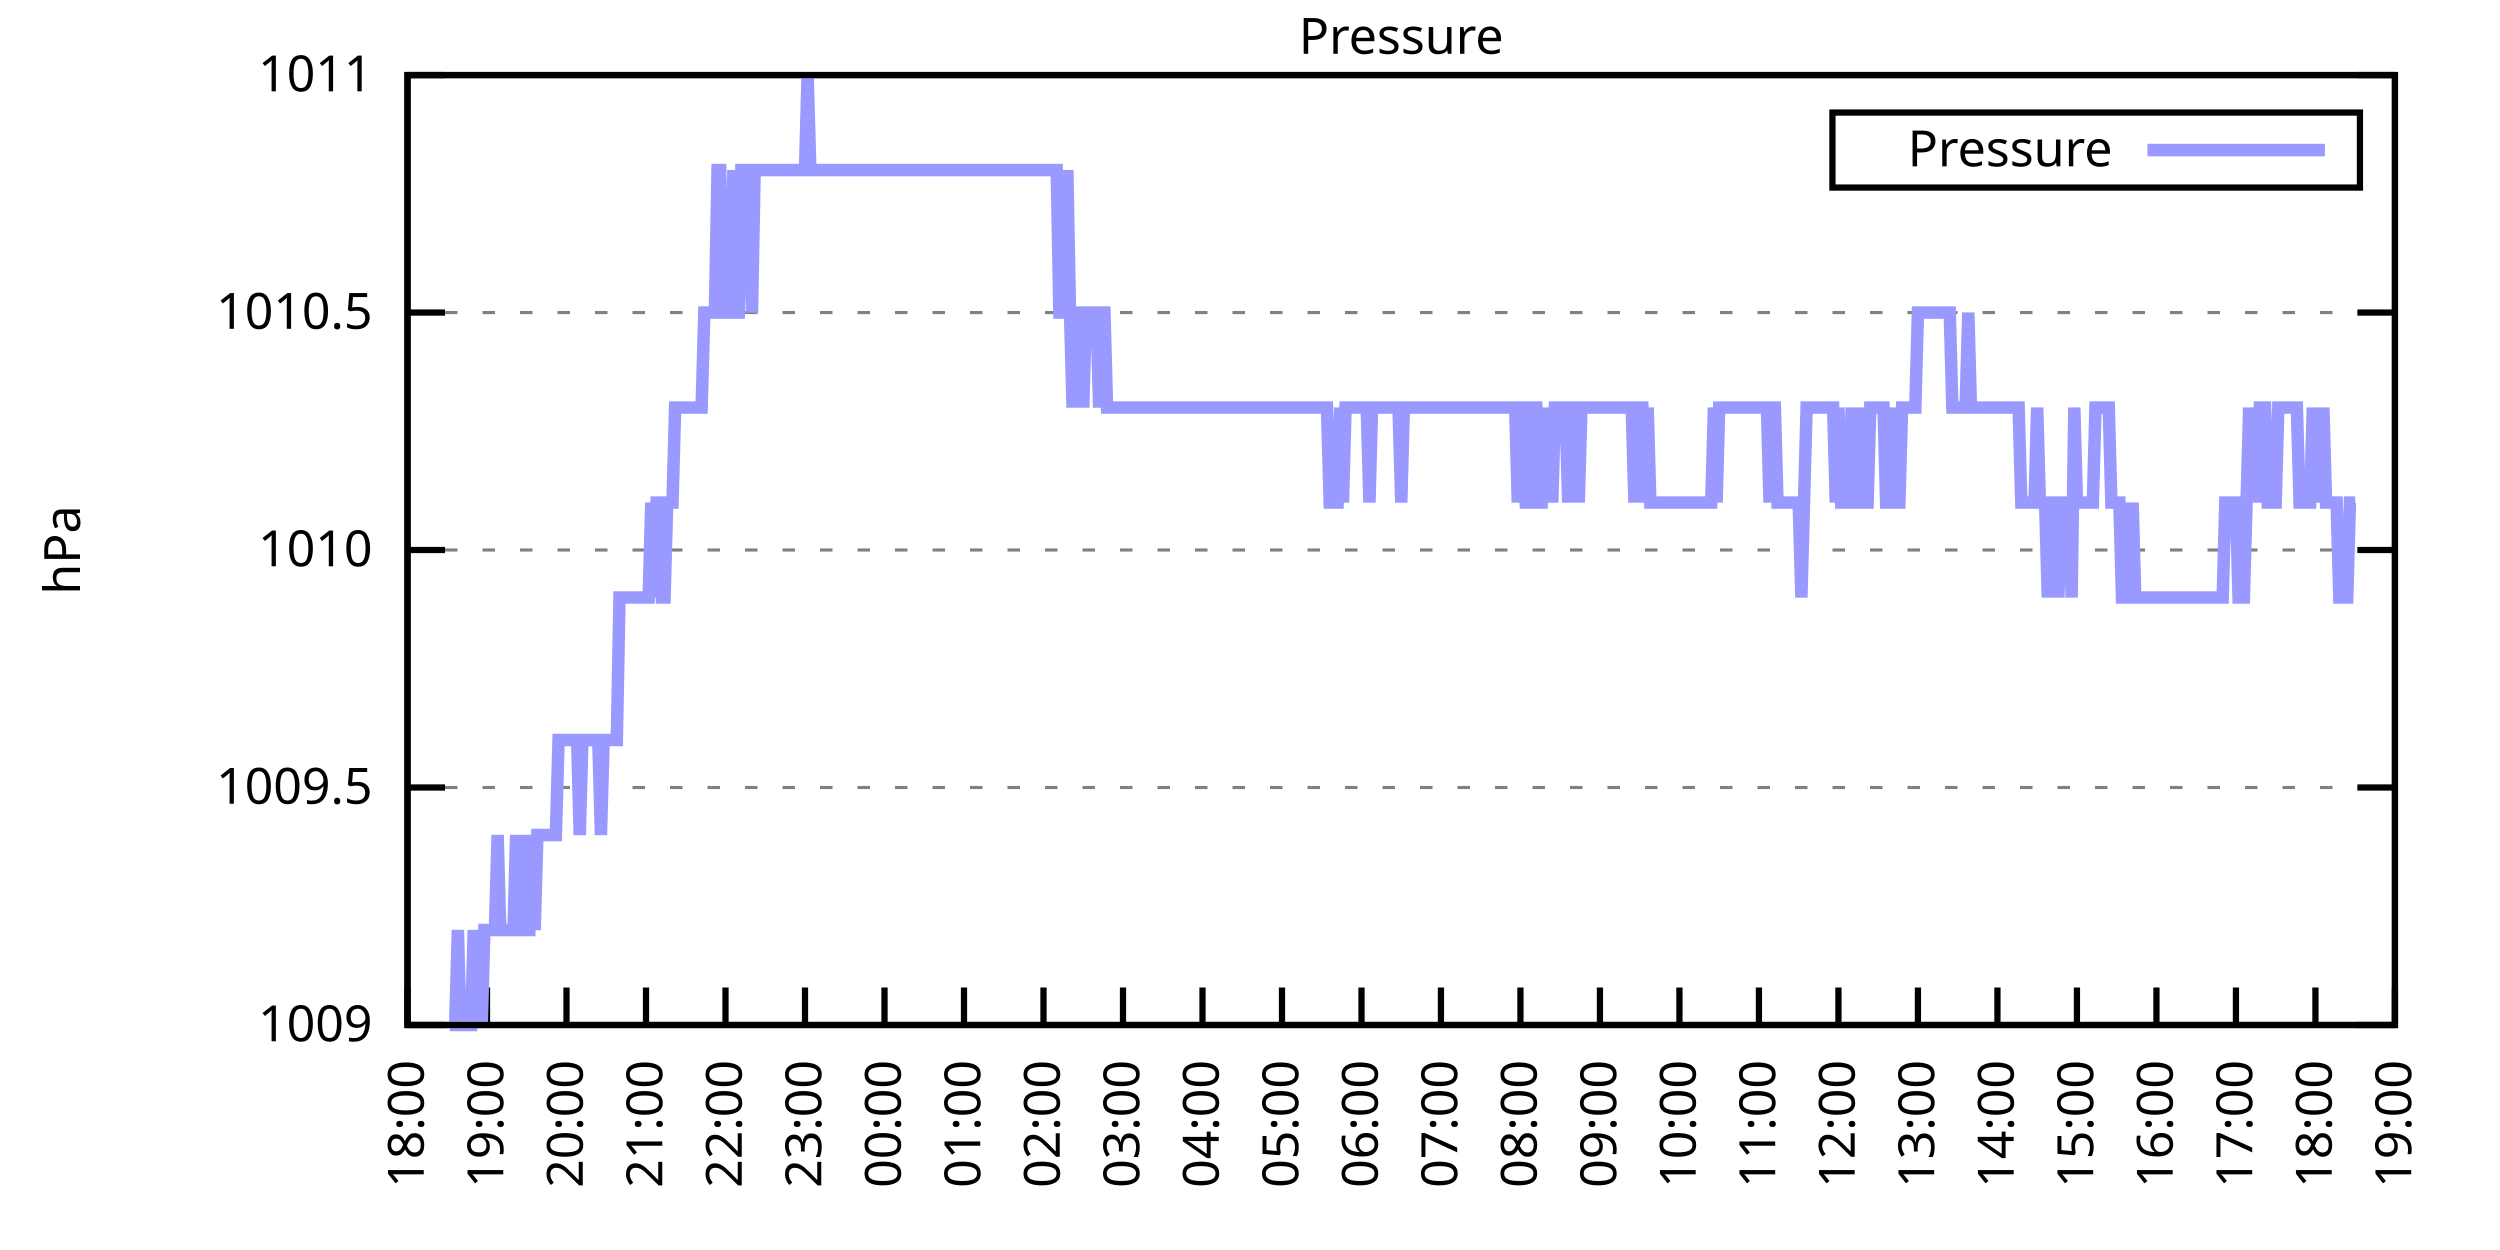
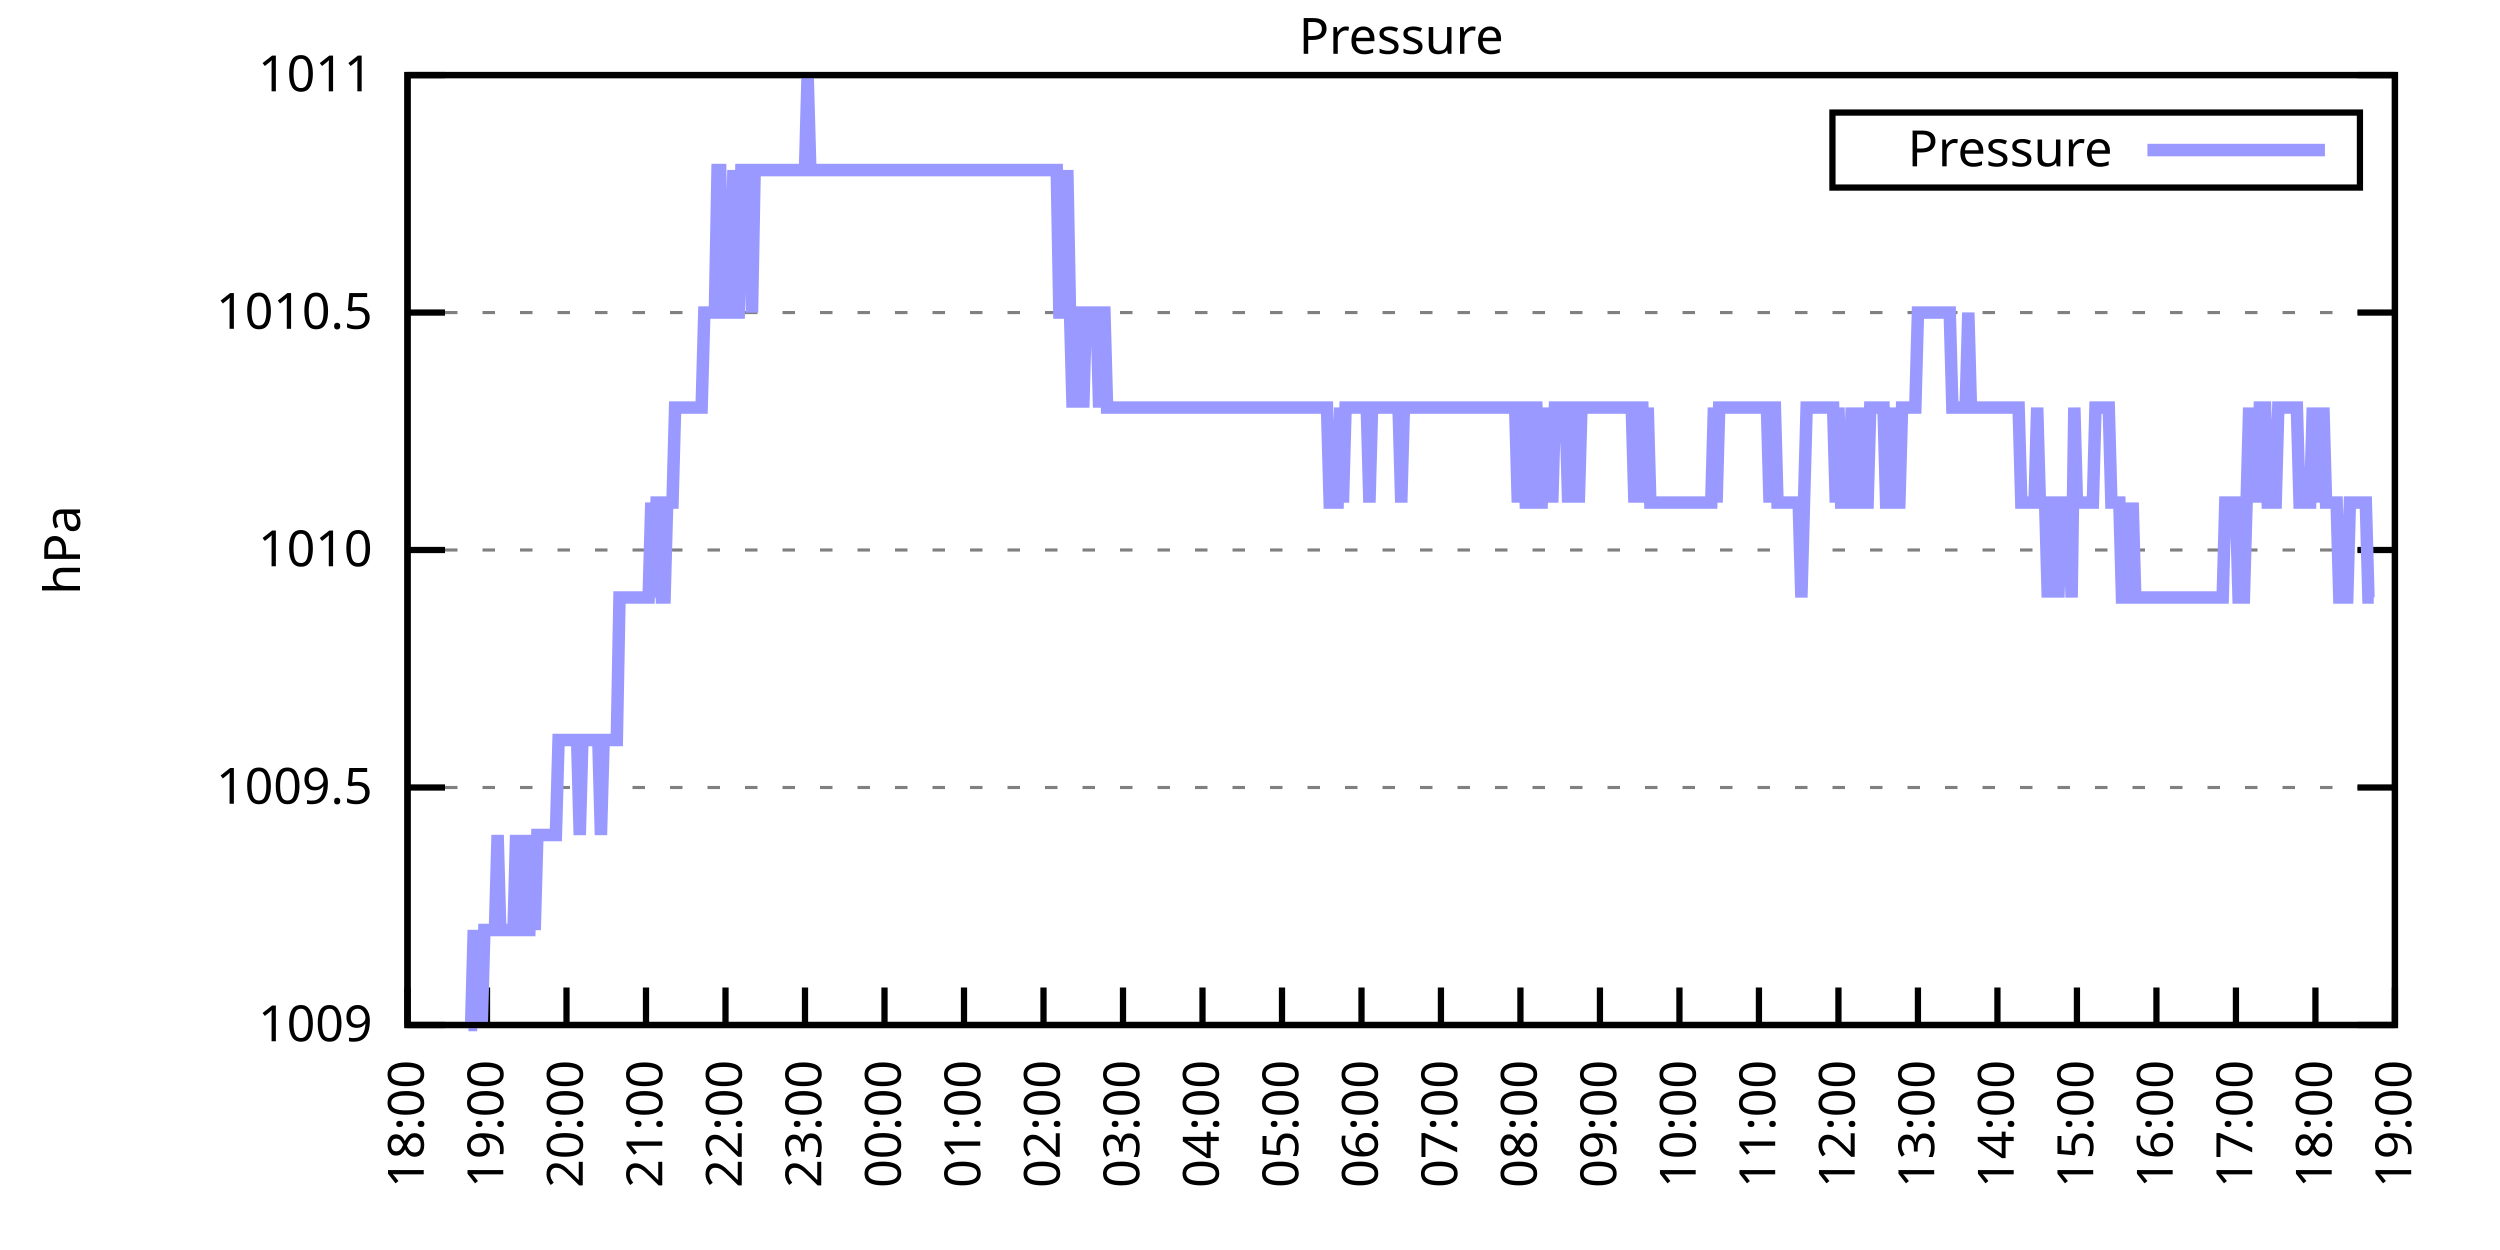
<svg xmlns="http://www.w3.org/2000/svg" xmlns:xlink="http://www.w3.org/1999/xlink" width="400" height="200" viewBox="0 0 400 200">
  <g id="gnuplot_canvas">
    <rect x="0" y="0" width="400" height="200" fill="none" />
    <defs>
      <circle id="gpDot" r="0.5" stroke-width="0.5" stroke="currentColor" />
      <path id="gpPt0" stroke-width="0.333" stroke="currentColor" d="M-1,0 h2 M0,-1 v2" />
      <path id="gpPt1" stroke-width="0.333" stroke="currentColor" d="M-1,-1 L1,1 M1,-1 L-1,1" />
      <path id="gpPt2" stroke-width="0.333" stroke="currentColor" d="M-1,0 L1,0 M0,-1 L0,1 M-1,-1 L1,1 M-1,1 L1,-1" />
      <rect id="gpPt3" stroke-width="0.333" stroke="currentColor" x="-1" y="-1" width="2" height="2" />
      <rect id="gpPt4" stroke-width="0.333" stroke="currentColor" fill="currentColor" x="-1" y="-1" width="2" height="2" />
      <circle id="gpPt5" stroke-width="0.333" stroke="currentColor" cx="0" cy="0" r="1" />
      <use xlink:href="#gpPt5" id="gpPt6" fill="currentColor" stroke="none" />
      <path id="gpPt7" stroke-width="0.333" stroke="currentColor" d="M0,-1.33 L-1.33,0.67 L1.33,0.67 z" />
      <use xlink:href="#gpPt7" id="gpPt8" fill="currentColor" stroke="none" />
      <use xlink:href="#gpPt7" id="gpPt9" stroke="currentColor" transform="rotate(180)" />
      <use xlink:href="#gpPt9" id="gpPt10" fill="currentColor" stroke="none" />
      <use xlink:href="#gpPt3" id="gpPt11" stroke="currentColor" transform="rotate(45)" />
      <use xlink:href="#gpPt11" id="gpPt12" fill="currentColor" stroke="none" />
      <path id="gpPt13" stroke-width="0.333" stroke="currentColor" d="M0,1.330 L1.265,0.411 L0.782,-1.067 L-0.782,-1.076 L-1.265,0.411 z" />
      <use xlink:href="#gpPt13" id="gpPt14" fill="currentColor" stroke="none" />
      <filter id="textbox" filterUnits="objectBoundingBox" x="0" y="0" height="1" width="1">
        <feFlood flood-color="white" flood-opacity="1" result="bgnd" />
        <feComposite in="SourceGraphic" in2="bgnd" operator="atop" />
      </filter>
      <filter id="greybox" filterUnits="objectBoundingBox" x="0" y="0" height="1" width="1">
        <feFlood flood-color="lightgrey" flood-opacity="1" result="grey" />
        <feComposite in="SourceGraphic" in2="grey" operator="atop" />
      </filter>
    </defs>
    <g fill="none" color="white" stroke="currentColor" stroke-width="1.00" stroke-linecap="butt" stroke-linejoin="miter">
</g>
    <g fill="none" color="black" stroke="currentColor" stroke-width="1.00" stroke-linecap="butt" stroke-linejoin="miter">
      <g stroke="none" shape-rendering="crispEdges">
        <polygon fill="rgb(255, 255, 255)" points="65.20,164.00 383.18,164.00 383.18,12.02 65.20,12.02 " />
      </g>
    </g>
    <g fill="none" color="black" stroke="currentColor" stroke-width="1.00" stroke-linecap="butt" stroke-linejoin="miter">
</g>
    <g fill="none" color="black" stroke="black" stroke-width="0.50" stroke-linecap="butt" stroke-linejoin="miter">
</g>
    <g fill="none" color="gray" stroke="currentColor" stroke-width="0.50" stroke-linecap="butt" stroke-linejoin="miter">
      <path stroke="gray" stroke-dasharray="2,4" class="gridline" d="M65.20,164.00 L383.19,164.00  " />
    </g>
    <g fill="none" color="gray" stroke="gray" stroke-width="1.00" stroke-linecap="butt" stroke-linejoin="miter">
</g>
    <g fill="none" color="black" stroke="currentColor" stroke-width="1.00" stroke-linecap="butt" stroke-linejoin="miter">
      <path stroke="black" d="M65.20,164.00 L71.20,164.00 M383.19,164.00 L377.19,164.00  " />
      <g transform="translate(59.60,166.60)" stroke="none" fill="black" font-family="Sans" font-size="8.00" text-anchor="end">
        <text>
          <tspan font-family="Sans"> 1009</tspan>
        </text>
      </g>
    </g>
    <g fill="none" color="black" stroke="currentColor" stroke-width="1.00" stroke-linecap="butt" stroke-linejoin="miter">
</g>
    <g fill="none" color="black" stroke="black" stroke-width="0.50" stroke-linecap="butt" stroke-linejoin="miter">
</g>
    <g fill="none" color="gray" stroke="currentColor" stroke-width="0.50" stroke-linecap="butt" stroke-linejoin="miter">
      <path stroke="gray" stroke-dasharray="2,4" class="gridline" d="M65.20,126.00 L383.19,126.00  " />
    </g>
    <g fill="none" color="gray" stroke="gray" stroke-width="1.00" stroke-linecap="butt" stroke-linejoin="miter">
</g>
    <g fill="none" color="black" stroke="currentColor" stroke-width="1.00" stroke-linecap="butt" stroke-linejoin="miter">
      <path stroke="black" d="M65.20,126.00 L71.20,126.00 M383.19,126.00 L377.19,126.00  " />
      <g transform="translate(59.60,128.60)" stroke="none" fill="black" font-family="Sans" font-size="8.00" text-anchor="end">
        <text>
          <tspan font-family="Sans"> 1009.5</tspan>
        </text>
      </g>
    </g>
    <g fill="none" color="black" stroke="currentColor" stroke-width="1.00" stroke-linecap="butt" stroke-linejoin="miter">
</g>
    <g fill="none" color="black" stroke="black" stroke-width="0.50" stroke-linecap="butt" stroke-linejoin="miter">
</g>
    <g fill="none" color="gray" stroke="currentColor" stroke-width="0.50" stroke-linecap="butt" stroke-linejoin="miter">
      <path stroke="gray" stroke-dasharray="2,4" class="gridline" d="M65.20,88.00 L383.19,88.00  " />
    </g>
    <g fill="none" color="gray" stroke="gray" stroke-width="1.00" stroke-linecap="butt" stroke-linejoin="miter">
</g>
    <g fill="none" color="black" stroke="currentColor" stroke-width="1.00" stroke-linecap="butt" stroke-linejoin="miter">
      <path stroke="black" d="M65.20,88.00 L71.20,88.00 M383.19,88.00 L377.19,88.00  " />
      <g transform="translate(59.60,90.60)" stroke="none" fill="black" font-family="Sans" font-size="8.00" text-anchor="end">
        <text>
          <tspan font-family="Sans"> 1010</tspan>
        </text>
      </g>
    </g>
    <g fill="none" color="black" stroke="currentColor" stroke-width="1.00" stroke-linecap="butt" stroke-linejoin="miter">
</g>
    <g fill="none" color="black" stroke="black" stroke-width="0.50" stroke-linecap="butt" stroke-linejoin="miter">
</g>
    <g fill="none" color="gray" stroke="currentColor" stroke-width="0.50" stroke-linecap="butt" stroke-linejoin="miter">
      <path stroke="gray" stroke-dasharray="2,4" class="gridline" d="M65.20,50.01 L383.19,50.01  " />
    </g>
    <g fill="none" color="gray" stroke="gray" stroke-width="1.00" stroke-linecap="butt" stroke-linejoin="miter">
</g>
    <g fill="none" color="black" stroke="currentColor" stroke-width="1.00" stroke-linecap="butt" stroke-linejoin="miter">
      <path stroke="black" d="M65.20,50.01 L71.20,50.01 M383.19,50.01 L377.19,50.01  " />
      <g transform="translate(59.60,52.61)" stroke="none" fill="black" font-family="Sans" font-size="8.00" text-anchor="end">
        <text>
          <tspan font-family="Sans"> 1010.5</tspan>
        </text>
      </g>
    </g>
    <g fill="none" color="black" stroke="currentColor" stroke-width="1.00" stroke-linecap="butt" stroke-linejoin="miter">
</g>
    <g fill="none" color="black" stroke="black" stroke-width="0.50" stroke-linecap="butt" stroke-linejoin="miter">
</g>
    <g fill="none" color="gray" stroke="currentColor" stroke-width="0.50" stroke-linecap="butt" stroke-linejoin="miter">
      <path stroke="gray" stroke-dasharray="2,4" class="gridline" d="M65.20,12.01 L383.19,12.01  " />
    </g>
    <g fill="none" color="gray" stroke="gray" stroke-width="1.00" stroke-linecap="butt" stroke-linejoin="miter">
</g>
    <g fill="none" color="black" stroke="currentColor" stroke-width="1.00" stroke-linecap="butt" stroke-linejoin="miter">
      <path stroke="black" d="M65.20,12.01 L71.20,12.01 M383.19,12.01 L377.19,12.01  " />
      <g transform="translate(59.60,14.61)" stroke="none" fill="black" font-family="Sans" font-size="8.00" text-anchor="end">
        <text>
          <tspan font-family="Sans"> 1011</tspan>
        </text>
      </g>
    </g>
    <g fill="none" color="black" stroke="currentColor" stroke-width="1.00" stroke-linecap="butt" stroke-linejoin="miter">
      <path stroke="black" d="M65.20,164.00 L65.20,158.00  " />
      <g transform="translate(67.80,169.60) rotate(270.00)" stroke="none" fill="black" font-family="Sans" font-size="8.00" text-anchor="end">
        <text>
          <tspan font-family="Sans">18:00</tspan>
        </text>
      </g>
    </g>
    <g fill="none" color="black" stroke="currentColor" stroke-width="1.00" stroke-linecap="butt" stroke-linejoin="miter">
      <path stroke="black" d="M77.92,164.00 L77.92,158.00  " />
      <g transform="translate(80.52,169.60) rotate(270.00)" stroke="none" fill="black" font-family="Sans" font-size="8.00" text-anchor="end">
        <text>
          <tspan font-family="Sans">19:00</tspan>
        </text>
      </g>
    </g>
    <g fill="none" color="black" stroke="currentColor" stroke-width="1.00" stroke-linecap="butt" stroke-linejoin="miter">
      <path stroke="black" d="M90.64,164.00 L90.64,158.00  " />
      <g transform="translate(93.24,169.60) rotate(270.00)" stroke="none" fill="black" font-family="Sans" font-size="8.00" text-anchor="end">
        <text>
          <tspan font-family="Sans">20:00</tspan>
        </text>
      </g>
    </g>
    <g fill="none" color="black" stroke="currentColor" stroke-width="1.00" stroke-linecap="butt" stroke-linejoin="miter">
      <path stroke="black" d="M103.36,164.00 L103.36,158.00  " />
      <g transform="translate(105.96,169.60) rotate(270.00)" stroke="none" fill="black" font-family="Sans" font-size="8.00" text-anchor="end">
        <text>
          <tspan font-family="Sans">21:00</tspan>
        </text>
      </g>
    </g>
    <g fill="none" color="black" stroke="currentColor" stroke-width="1.00" stroke-linecap="butt" stroke-linejoin="miter">
      <path stroke="black" d="M116.08,164.00 L116.08,158.00  " />
      <g transform="translate(118.68,169.60) rotate(270.00)" stroke="none" fill="black" font-family="Sans" font-size="8.00" text-anchor="end">
        <text>
          <tspan font-family="Sans">22:00</tspan>
        </text>
      </g>
    </g>
    <g fill="none" color="black" stroke="currentColor" stroke-width="1.00" stroke-linecap="butt" stroke-linejoin="miter">
      <path stroke="black" d="M128.80,164.00 L128.80,158.00  " />
      <g transform="translate(131.40,169.60) rotate(270.00)" stroke="none" fill="black" font-family="Sans" font-size="8.00" text-anchor="end">
        <text>
          <tspan font-family="Sans">23:00</tspan>
        </text>
      </g>
    </g>
    <g fill="none" color="black" stroke="currentColor" stroke-width="1.00" stroke-linecap="butt" stroke-linejoin="miter">
      <path stroke="black" d="M141.52,164.00 L141.52,158.00  " />
      <g transform="translate(144.12,169.60) rotate(270.00)" stroke="none" fill="black" font-family="Sans" font-size="8.00" text-anchor="end">
        <text>
          <tspan font-family="Sans">00:00</tspan>
        </text>
      </g>
    </g>
    <g fill="none" color="black" stroke="currentColor" stroke-width="1.00" stroke-linecap="butt" stroke-linejoin="miter">
      <path stroke="black" d="M154.24,164.00 L154.24,158.00  " />
      <g transform="translate(156.84,169.60) rotate(270.00)" stroke="none" fill="black" font-family="Sans" font-size="8.00" text-anchor="end">
        <text>
          <tspan font-family="Sans">01:00</tspan>
        </text>
      </g>
    </g>
    <g fill="none" color="black" stroke="currentColor" stroke-width="1.00" stroke-linecap="butt" stroke-linejoin="miter">
      <path stroke="black" d="M166.96,164.00 L166.96,158.00  " />
      <g transform="translate(169.56,169.60) rotate(270.00)" stroke="none" fill="black" font-family="Sans" font-size="8.00" text-anchor="end">
        <text>
          <tspan font-family="Sans">02:00</tspan>
        </text>
      </g>
    </g>
    <g fill="none" color="black" stroke="currentColor" stroke-width="1.00" stroke-linecap="butt" stroke-linejoin="miter">
      <path stroke="black" d="M179.68,164.00 L179.68,158.00  " />
      <g transform="translate(182.28,169.60) rotate(270.00)" stroke="none" fill="black" font-family="Sans" font-size="8.00" text-anchor="end">
        <text>
          <tspan font-family="Sans">03:00</tspan>
        </text>
      </g>
    </g>
    <g fill="none" color="black" stroke="currentColor" stroke-width="1.00" stroke-linecap="butt" stroke-linejoin="miter">
      <path stroke="black" d="M192.40,164.00 L192.40,158.00  " />
      <g transform="translate(195.00,169.60) rotate(270.00)" stroke="none" fill="black" font-family="Sans" font-size="8.00" text-anchor="end">
        <text>
          <tspan font-family="Sans">04:00</tspan>
        </text>
      </g>
    </g>
    <g fill="none" color="black" stroke="currentColor" stroke-width="1.00" stroke-linecap="butt" stroke-linejoin="miter">
      <path stroke="black" d="M205.12,164.00 L205.12,158.00  " />
      <g transform="translate(207.72,169.60) rotate(270.00)" stroke="none" fill="black" font-family="Sans" font-size="8.00" text-anchor="end">
        <text>
          <tspan font-family="Sans">05:00</tspan>
        </text>
      </g>
    </g>
    <g fill="none" color="black" stroke="currentColor" stroke-width="1.00" stroke-linecap="butt" stroke-linejoin="miter">
      <path stroke="black" d="M217.84,164.00 L217.84,158.00  " />
      <g transform="translate(220.44,169.60) rotate(270.00)" stroke="none" fill="black" font-family="Sans" font-size="8.00" text-anchor="end">
        <text>
          <tspan font-family="Sans">06:00</tspan>
        </text>
      </g>
    </g>
    <g fill="none" color="black" stroke="currentColor" stroke-width="1.00" stroke-linecap="butt" stroke-linejoin="miter">
      <path stroke="black" d="M230.55,164.00 L230.55,158.00  " />
      <g transform="translate(233.15,169.60) rotate(270.00)" stroke="none" fill="black" font-family="Sans" font-size="8.00" text-anchor="end">
        <text>
          <tspan font-family="Sans">07:00</tspan>
        </text>
      </g>
    </g>
    <g fill="none" color="black" stroke="currentColor" stroke-width="1.00" stroke-linecap="butt" stroke-linejoin="miter">
      <path stroke="black" d="M243.27,164.00 L243.27,158.00  " />
      <g transform="translate(245.87,169.60) rotate(270.00)" stroke="none" fill="black" font-family="Sans" font-size="8.00" text-anchor="end">
        <text>
          <tspan font-family="Sans">08:00</tspan>
        </text>
      </g>
    </g>
    <g fill="none" color="black" stroke="currentColor" stroke-width="1.00" stroke-linecap="butt" stroke-linejoin="miter">
      <path stroke="black" d="M255.99,164.00 L255.99,158.00  " />
      <g transform="translate(258.59,169.60) rotate(270.00)" stroke="none" fill="black" font-family="Sans" font-size="8.00" text-anchor="end">
        <text>
          <tspan font-family="Sans">09:00</tspan>
        </text>
      </g>
    </g>
    <g fill="none" color="black" stroke="currentColor" stroke-width="1.00" stroke-linecap="butt" stroke-linejoin="miter">
      <path stroke="black" d="M268.71,164.00 L268.71,158.00  " />
      <g transform="translate(271.31,169.60) rotate(270.00)" stroke="none" fill="black" font-family="Sans" font-size="8.00" text-anchor="end">
        <text>
          <tspan font-family="Sans">10:00</tspan>
        </text>
      </g>
    </g>
    <g fill="none" color="black" stroke="currentColor" stroke-width="1.00" stroke-linecap="butt" stroke-linejoin="miter">
      <path stroke="black" d="M281.43,164.00 L281.43,158.00  " />
      <g transform="translate(284.03,169.60) rotate(270.00)" stroke="none" fill="black" font-family="Sans" font-size="8.00" text-anchor="end">
        <text>
          <tspan font-family="Sans">11:00</tspan>
        </text>
      </g>
    </g>
    <g fill="none" color="black" stroke="currentColor" stroke-width="1.00" stroke-linecap="butt" stroke-linejoin="miter">
      <path stroke="black" d="M294.15,164.00 L294.15,158.00  " />
      <g transform="translate(296.75,169.60) rotate(270.00)" stroke="none" fill="black" font-family="Sans" font-size="8.00" text-anchor="end">
        <text>
          <tspan font-family="Sans">12:00</tspan>
        </text>
      </g>
    </g>
    <g fill="none" color="black" stroke="currentColor" stroke-width="1.00" stroke-linecap="butt" stroke-linejoin="miter">
      <path stroke="black" d="M306.87,164.00 L306.87,158.00  " />
      <g transform="translate(309.47,169.60) rotate(270.00)" stroke="none" fill="black" font-family="Sans" font-size="8.00" text-anchor="end">
        <text>
          <tspan font-family="Sans">13:00</tspan>
        </text>
      </g>
    </g>
    <g fill="none" color="black" stroke="currentColor" stroke-width="1.00" stroke-linecap="butt" stroke-linejoin="miter">
      <path stroke="black" d="M319.59,164.00 L319.59,158.00  " />
      <g transform="translate(322.19,169.60) rotate(270.00)" stroke="none" fill="black" font-family="Sans" font-size="8.00" text-anchor="end">
        <text>
          <tspan font-family="Sans">14:00</tspan>
        </text>
      </g>
    </g>
    <g fill="none" color="black" stroke="currentColor" stroke-width="1.00" stroke-linecap="butt" stroke-linejoin="miter">
      <path stroke="black" d="M332.31,164.00 L332.31,158.00  " />
      <g transform="translate(334.91,169.60) rotate(270.00)" stroke="none" fill="black" font-family="Sans" font-size="8.00" text-anchor="end">
        <text>
          <tspan font-family="Sans">15:00</tspan>
        </text>
      </g>
    </g>
    <g fill="none" color="black" stroke="currentColor" stroke-width="1.00" stroke-linecap="butt" stroke-linejoin="miter">
      <path stroke="black" d="M345.03,164.00 L345.03,158.00  " />
      <g transform="translate(347.63,169.60) rotate(270.00)" stroke="none" fill="black" font-family="Sans" font-size="8.00" text-anchor="end">
        <text>
          <tspan font-family="Sans">16:00</tspan>
        </text>
      </g>
    </g>
    <g fill="none" color="black" stroke="currentColor" stroke-width="1.00" stroke-linecap="butt" stroke-linejoin="miter">
      <path stroke="black" d="M357.75,164.00 L357.75,158.00  " />
      <g transform="translate(360.35,169.60) rotate(270.00)" stroke="none" fill="black" font-family="Sans" font-size="8.00" text-anchor="end">
        <text>
          <tspan font-family="Sans">17:00</tspan>
        </text>
      </g>
    </g>
    <g fill="none" color="black" stroke="currentColor" stroke-width="1.00" stroke-linecap="butt" stroke-linejoin="miter">
      <path stroke="black" d="M370.47,164.00 L370.47,158.00  " />
      <g transform="translate(373.07,169.60) rotate(270.00)" stroke="none" fill="black" font-family="Sans" font-size="8.00" text-anchor="end">
        <text>
          <tspan font-family="Sans">18:00</tspan>
        </text>
      </g>
    </g>
    <g fill="none" color="black" stroke="currentColor" stroke-width="1.00" stroke-linecap="butt" stroke-linejoin="miter">
      <path stroke="black" d="M383.19,164.00 L383.19,158.00  " />
      <g transform="translate(385.79,169.60) rotate(270.00)" stroke="none" fill="black" font-family="Sans" font-size="8.00" text-anchor="end">
        <text>
          <tspan font-family="Sans">19:00</tspan>
        </text>
      </g>
    </g>
    <g fill="none" color="black" stroke="currentColor" stroke-width="1.00" stroke-linecap="butt" stroke-linejoin="miter">
</g>
    <g fill="none" color="black" stroke="currentColor" stroke-width="1.00" stroke-linecap="butt" stroke-linejoin="miter">
      <path stroke="black" d="M65.20,12.01 L65.20,164.00 L383.19,164.00 L383.19,12.01 L65.20,12.01 Z  " />
    </g>
    <g fill="none" color="black" stroke="currentColor" stroke-width="1.00" stroke-linecap="butt" stroke-linejoin="miter">
</g>
    <g fill="none" color="black" stroke="currentColor" stroke-width="1.00" stroke-linecap="butt" stroke-linejoin="miter">
      <path stroke="black" d="M293.19,30.01 L293.19,18.01 L377.59,18.01 L377.59,30.01 L293.19,30.01 Z  " />
    </g>
    <g id="Pressure_plot_1">
      <g fill="none" color="white" stroke="black" stroke-width="2.00" stroke-linecap="butt" stroke-linejoin="miter">
</g>
      <g fill="none" color="black" stroke="currentColor" stroke-width="2.00" stroke-linecap="butt" stroke-linejoin="miter">
        <g transform="translate(337.99,26.61)" stroke="none" fill="black" font-family="Sans" font-size="8.00" text-anchor="end">
          <text>
            <tspan font-family="Sans">Pressure</tspan>
          </text>
        </g>
      </g>
      <g fill="none" color="black" stroke="currentColor" stroke-width="2.00" stroke-linecap="butt" stroke-linejoin="miter">
-         <path stroke="rgb(153, 153, 255)" d="M343.59,24.01 L371.99,24.01 M71.98,164.00 L72.41,164.00 L72.83,164.00 L73.26,148.80 L73.68,164.00 L74.10,164.00   L74.53,164.00 L74.95,164.00 L75.38,164.00 L75.80,148.80 L76.22,164.00 L76.65,148.80 L77.07,164.00 L77.50,148.80   L77.92,148.80 L78.34,148.80 L78.77,148.80 L79.19,148.80 L79.62,133.60 L80.04,148.80 L80.46,148.80 L80.89,148.80   L81.31,148.80 L81.74,148.80 L82.16,148.80 L82.58,133.60 L83.01,148.80 L83.43,133.60 L83.86,148.80 L84.28,148.80   L84.70,148.80 L85.13,133.60 L85.55,148.80 L85.98,133.60 L86.40,133.60 L86.82,133.60 L87.25,133.60 L87.67,133.60   L88.10,133.60 L88.52,133.60 L88.94,133.60 L89.37,118.40 L89.79,118.40 L90.22,118.40 L90.64,118.40 L91.06,118.40   L91.49,118.40 L91.91,118.40 L92.34,118.40 L92.76,133.60 L93.18,118.40 L93.61,118.40 L94.03,118.40 L94.46,118.40   L94.88,118.40 L95.30,118.40 L95.73,118.40 L96.15,133.60 L96.58,118.40 L97.00,118.40 L97.42,118.40 L97.85,118.40   L98.27,118.40 L98.69,118.40 L99.12,95.60 L99.54,95.60 L99.97,95.60 L100.39,95.60 L100.81,95.60 L101.24,95.60   L101.66,95.60 L102.09,95.60 L102.51,95.60 L102.93,95.60 L103.36,95.60 L103.78,95.60 L104.21,80.41 L104.63,95.60   L105.05,80.41 L105.48,80.41 L105.90,95.60 L106.33,95.60 L106.75,80.41 L107.17,80.41 L107.60,80.41 L108.02,65.21   L108.45,65.21 L108.87,65.21 L109.29,65.21 L109.72,65.21 L110.14,65.21 L110.57,65.21 L110.99,65.21 L111.41,65.21   L111.84,65.21 L112.26,65.21 L112.69,50.01 L113.11,50.01 L113.53,50.01 L113.96,50.01 L114.38,50.01 L114.81,27.21   L115.23,27.21 L115.65,50.01 L116.08,50.01 L116.50,50.01 L116.93,50.01 L117.35,27.21 L117.77,50.01 L118.20,50.01   L118.62,27.21 L119.05,27.21 L119.47,27.21 L119.89,27.21 L120.32,50.01 L120.74,27.21 L121.17,27.21 L121.59,27.21   L122.01,27.21 L122.44,27.21 L122.86,27.21 L123.29,27.21 L123.71,27.21 L124.13,27.21 L124.56,27.21 L124.98,27.21   L125.41,27.21 L125.83,27.21 L126.25,27.21 L126.68,27.21 L127.10,27.21 L127.53,27.21 L127.95,27.21 L128.37,27.21   L128.80,27.21 L129.22,12.01 L129.65,27.21 L130.07,27.21 L130.49,27.21 L130.92,27.21 L131.34,27.21 L131.77,27.21   L132.19,27.21 L132.61,27.21 L133.04,27.21 L133.46,27.21 L133.89,27.21 L134.31,27.21 L134.73,27.21 L135.16,27.21   L135.58,27.21 L136.01,27.21 L136.43,27.21 L136.85,27.21 L137.28,27.21 L137.70,27.21 L138.13,27.21 L138.55,27.21   L138.97,27.21 L139.40,27.21 L139.82,27.21 L140.25,27.21 L140.67,27.21 L141.09,27.21 L141.52,27.21 L141.94,27.21   L142.37,27.21 L142.79,27.21 L143.21,27.21 L143.64,27.21 L144.06,27.21 L144.49,27.21 L144.91,27.21 L145.33,27.21   L145.76,27.21 L146.18,27.21 L146.61,27.21 L147.03,27.21 L147.45,27.21 L147.88,27.21 L148.30,27.21 L148.73,27.21   L149.15,27.21 L149.57,27.21 L150.00,27.21 L150.42,27.21 L150.85,27.21 L151.27,27.21 L151.69,27.21 L152.12,27.21   L152.54,27.21 L152.97,27.21 L153.39,27.21 L153.81,27.21 L154.24,27.21 L154.66,27.21 L155.09,27.21 L155.51,27.21   L155.93,27.21 L156.36,27.21 L156.78,27.21 L157.21,27.21 L157.63,27.21 L158.05,27.21 L158.48,27.21 L158.90,27.21   L159.33,27.21 L159.75,27.21 L160.17,27.21 L160.60,27.21 L161.02,27.21 L161.44,27.21 L161.87,27.21 L162.29,27.21   L162.72,27.21 L163.14,27.21 L163.56,27.21 L163.99,27.21 L164.41,27.21 L164.84,27.21 L165.26,27.21 L165.68,27.21   L166.11,27.21 L166.53,27.21 L166.96,27.21 L167.38,27.21 L167.80,27.21 L168.23,27.21 L168.65,27.21 L169.08,27.21   L169.50,50.01 L169.92,50.01 L170.35,50.01 L170.77,27.21 L171.20,50.01 L171.62,65.21 L172.04,50.01 L172.47,50.01   L172.89,50.01 L173.32,65.21 L173.74,50.01 L174.16,50.01 L174.59,50.01 L175.01,50.01 L175.44,50.01 L175.86,65.21   L176.28,50.01 L176.71,50.01 L177.13,65.21 L177.56,65.21 L177.98,65.21 L178.40,65.21 L178.83,65.21 L179.25,65.21   L179.68,65.21 L180.10,65.21 L180.52,65.21 L180.95,65.21 L181.37,65.21 L181.80,65.21 L182.22,65.21 L182.64,65.21   L183.07,65.21 L183.49,65.21 L183.92,65.21 L184.34,65.21 L184.76,65.21 L185.19,65.21 L185.61,65.21 L186.04,65.21   L186.46,65.21 L186.88,65.21 L187.31,65.21 L187.73,65.21 L188.16,65.21 L188.58,65.21 L189.00,65.21 L189.43,65.21   L189.85,65.21 L190.28,65.21 L190.70,65.21 L191.12,65.21 L191.55,65.21 L191.97,65.21 L192.40,65.21 L192.82,65.21   L193.24,65.21 L193.67,65.21 L194.09,65.21 L194.52,65.21 L194.94,65.21 L195.36,65.21 L195.79,65.21 L196.21,65.21   L196.64,65.21 L197.06,65.21 L197.48,65.21 L197.91,65.21 L198.33,65.21 L198.76,65.21 L199.18,65.21 L199.60,65.21   L200.03,65.21 L200.45,65.21 L200.88,65.21 L201.30,65.21 L201.72,65.21 L202.15,65.21 L202.57,65.21 L203.00,65.21   L203.42,65.21 L203.84,65.21 L204.27,65.21 L204.69,65.21 L205.12,65.21 L205.54,65.21 L205.96,65.21 L206.39,65.21   L206.81,65.21 L207.24,65.21 L207.66,65.21 L208.08,65.21 L208.51,65.21 L208.93,65.21 L209.36,65.21 L209.78,65.21   L210.20,65.21 L210.63,65.21 L211.05,65.21 L211.48,65.21 L211.90,65.21 L212.32,65.21 L212.75,80.41 L213.17,80.41   L213.60,80.41 L214.02,80.41 L214.44,65.21 L214.87,80.41 L215.29,65.21 L215.72,65.21 L216.14,65.21 L216.56,65.21   L216.99,65.21 L217.41,65.21 L217.84,65.21 L218.26,65.21 L218.68,65.21 L219.11,80.41 L219.53,65.21 L219.96,65.21   L220.38,65.21 L220.80,65.21 L221.23,65.21 L221.65,65.21 L222.08,65.21 L222.50,65.21 L222.92,65.21 L223.35,65.21   L223.77,65.21 L224.20,80.41 L224.62,65.21 L225.04,65.21 L225.47,65.21 L225.89,65.21 L226.31,65.21 L226.74,65.21   L227.16,65.21 L227.59,65.21 L228.01,65.21 L228.43,65.21 L228.86,65.21 L229.28,65.21 L229.71,65.21 L230.13,65.21   L230.55,65.21 L230.98,65.21 L231.40,65.21 L231.83,65.21 L232.25,65.21 L232.67,65.21 L233.10,65.21 L233.52,65.21   L233.95,65.21 L234.37,65.21 L234.79,65.21 L235.22,65.21 L235.64,65.21 L236.07,65.21 L236.49,65.21 L236.91,65.21   L237.34,65.21 L237.76,65.21 L238.19,65.21 L238.61,65.21 L239.03,65.21 L239.46,65.21 L239.88,65.21 L240.31,65.21   L240.73,65.21 L241.15,65.21 L241.58,65.21 L242.00,65.21 L242.43,65.21 L242.85,80.41 L243.27,65.21 L243.70,65.21   L244.12,80.41 L244.55,80.41 L244.97,65.21 L245.39,65.21 L245.82,65.21 L246.24,80.41 L246.67,80.41 L247.09,65.21   L247.51,80.41 L247.94,65.21 L248.36,80.41 L248.79,65.21 L249.21,65.21 L249.63,65.21 L250.06,65.21 L250.48,65.21   L250.91,80.41 L251.33,65.21 L251.75,65.21 L252.18,65.21 L252.60,80.41 L253.03,65.21 L253.45,65.21 L253.87,65.21   L254.30,65.21 L254.72,65.21 L255.15,65.21 L255.57,65.21 L255.99,65.21 L256.42,65.21 L256.84,65.21 L257.27,65.21   L257.69,65.21 L258.11,65.21 L258.54,65.21 L258.96,65.21 L259.39,65.21 L259.81,65.21 L260.23,65.21 L260.66,65.21   L261.08,65.21 L261.51,80.41 L261.93,65.21 L262.35,65.21 L262.78,65.21 L263.20,80.41 L263.63,65.21 L264.05,80.41   L264.47,80.41 L264.90,80.41 L265.32,80.41 L265.75,80.41 L266.17,80.41 L266.59,80.41 L267.02,80.41 L267.44,80.41   L267.87,80.41 L268.29,80.41 L268.71,80.41 L269.14,80.41 L269.56,80.41 L269.99,80.41 L270.41,80.41 L270.83,80.41   L271.26,80.41 L271.68,80.41 L272.11,80.41 L272.53,80.41 L272.95,80.41 L273.38,80.41 L273.80,80.41 L274.23,65.21   L274.65,80.41 L275.07,65.21 L275.50,65.21 L275.92,65.21 L276.35,65.21 L276.77,65.21 L277.19,65.21 L277.62,65.21   L278.04,65.21 L278.47,65.21 L278.89,65.21 L279.31,65.21 L279.74,65.21 L280.16,65.21 L280.59,65.21 L281.01,65.21   L281.43,65.21 L281.86,65.21 L282.28,65.21 L282.71,65.21 L283.13,80.41 L283.55,65.21 L283.98,65.21 L284.40,80.41   L284.83,80.41 L285.25,80.41 L285.67,80.41 L286.10,80.41 L286.52,80.41 L286.95,80.41 L287.37,80.41 L287.79,80.41   L288.22,95.60 L288.64,80.41 L289.06,65.21 L289.49,65.21 L289.91,65.21 L290.34,65.21 L290.76,65.21 L291.18,65.21   L291.61,65.21 L292.03,65.21 L292.46,65.21 L292.88,65.21 L293.30,65.21 L293.73,80.41 L294.15,65.21 L294.58,80.41   L295.00,80.41 L295.42,80.41 L295.85,80.41 L296.27,65.21 L296.70,80.41 L297.12,80.41 L297.54,80.41 L297.97,65.21   L298.39,80.41 L298.82,80.41 L299.24,65.21 L299.66,65.21 L300.09,65.21 L300.51,65.21 L300.94,65.21 L301.36,65.21   L301.78,80.41 L302.21,80.41 L302.63,80.41 L303.06,65.21 L303.48,80.41 L303.90,80.41 L304.33,65.21 L304.75,65.21   L305.18,65.21 L305.60,65.21 L306.02,65.21 L306.45,65.21 L306.87,50.01 L307.30,50.01 L307.72,50.01 L308.14,50.01   L308.57,50.01 L308.99,50.01 L309.42,50.01 L309.84,50.01 L310.26,50.01 L310.69,50.01 L311.11,50.01 L311.54,50.01   L311.96,50.01 L312.38,65.21 L312.81,65.21 L313.23,65.21 L313.66,65.21 L314.08,65.21 L314.50,65.21 L314.93,50.01   L315.35,65.21 L315.78,65.21 L316.20,65.21 L316.62,65.21 L317.05,65.21 L317.47,65.21 L317.90,65.21 L318.32,65.21   L318.74,65.21 L319.17,65.21 L319.59,65.21 L320.02,65.21 L320.44,65.21 L320.86,65.21 L321.29,65.21 L321.71,65.21   L322.14,65.21 L322.56,65.21 L322.98,65.21 L323.41,80.41 L323.83,80.41 L324.26,80.41 L324.68,80.41 L325.10,80.41   L325.53,80.41 L325.95,65.21 L326.38,80.41 L326.80,80.41 L327.22,80.41 L327.65,95.60 L328.07,80.41 L328.50,80.41   L328.92,80.41 L329.34,95.60 L329.77,80.41 L330.19,80.41 L330.62,80.41 L331.04,80.41 L331.46,95.60 L331.89,65.21   L332.31,80.41 L332.74,80.41 L333.16,80.41 L333.58,80.41 L334.01,80.41 L334.43,80.41 L334.86,80.41 L335.28,65.21   L335.70,65.21 L336.13,65.21 L336.55,65.21 L336.98,65.21 L337.40,65.21 L337.82,80.41 L338.25,80.41 L338.67,80.41   L339.10,80.41 L339.52,95.60 L339.94,95.60 L340.37,80.41 L340.79,95.60 L341.22,80.41 L341.64,95.60 L342.06,95.60   L342.49,95.60 L342.91,95.60 L343.34,95.60 L343.76,95.60 L344.18,95.60 L344.61,95.60 L345.03,95.60 L345.46,95.60   L345.88,95.60 L346.30,95.60 L346.73,95.60 L347.15,95.60 L347.58,95.60 L348.00,95.60 L348.42,95.60 L348.85,95.60   L349.27,95.60 L349.70,95.60 L350.12,95.60 L350.54,95.60 L350.97,95.60 L351.39,95.60 L351.81,95.60 L352.24,95.60   L352.66,95.60 L353.09,95.60 L353.51,95.60 L353.93,95.60 L354.36,95.60 L354.78,95.60 L355.21,95.60 L355.63,95.60   L356.05,80.41 L356.48,80.41 L356.90,80.41 L357.33,80.41 L357.75,80.41 L358.17,95.60 L358.60,95.60 L359.02,95.60   L359.45,80.41 L359.87,65.21 L360.29,80.41 L360.72,65.21 L361.14,80.41 L361.57,65.21 L361.99,65.21 L362.41,65.21   L362.84,80.41 L363.26,80.41 L363.69,80.41 L364.11,80.41 L364.53,65.21 L364.96,65.21 L365.38,65.21 L365.81,65.21   L366.23,65.21 L366.65,65.21 L367.08,65.21 L367.50,65.21 L367.93,80.41 L368.35,80.41 L368.77,80.41 L369.20,80.41   L369.62,80.41 L370.05,65.21 L370.47,80.41 L370.89,65.21 L371.32,80.41 L371.74,65.21 L372.17,80.41 L372.59,80.41   L373.01,80.41 L373.44,80.41 L373.86,80.41 L374.29,95.60 L374.71,95.60 L375.13,95.60 L375.56,95.60 L375.98,80.41   L376.41,80.41 L376.83,80.41  " />
+         <path stroke="rgb(153, 153, 255)" d="M343.59,24.01 L371.99,24.01 M74.95,164.00 L75.38,164.00 L75.80,148.80 L76.22,164.00 L76.65,148.80 L77.07,164.00   L77.50,148.80 L77.92,148.80 L78.34,148.80 L78.77,148.80 L79.19,148.80 L79.62,133.60 L80.04,148.80 L80.46,148.80   L80.89,148.80 L81.31,148.80 L81.74,148.80 L82.16,148.80 L82.58,133.60 L83.01,148.80 L83.43,133.60 L83.86,148.80   L84.28,148.80 L84.70,148.80 L85.13,133.60 L85.55,148.80 L85.98,133.60 L86.40,133.60 L86.82,133.60 L87.25,133.60   L87.67,133.60 L88.10,133.60 L88.52,133.60 L88.94,133.60 L89.37,118.40 L89.79,118.40 L90.22,118.40 L90.64,118.40   L91.06,118.40 L91.49,118.40 L91.91,118.40 L92.34,118.40 L92.76,133.60 L93.18,118.40 L93.61,118.40 L94.03,118.40   L94.46,118.40 L94.88,118.40 L95.30,118.40 L95.73,118.40 L96.15,133.60 L96.58,118.40 L97.00,118.40 L97.42,118.40   L97.85,118.40 L98.27,118.40 L98.69,118.40 L99.12,95.60 L99.54,95.60 L99.97,95.60 L100.39,95.60 L100.81,95.60   L101.24,95.60 L101.66,95.60 L102.09,95.60 L102.51,95.60 L102.93,95.60 L103.36,95.60 L103.78,95.60 L104.21,80.41   L104.63,95.60 L105.05,80.41 L105.48,80.41 L105.90,95.60 L106.33,95.60 L106.75,80.41 L107.17,80.41 L107.60,80.41   L108.02,65.21 L108.45,65.21 L108.87,65.21 L109.29,65.21 L109.72,65.21 L110.14,65.21 L110.57,65.21 L110.99,65.21   L111.41,65.21 L111.84,65.21 L112.26,65.21 L112.69,50.01 L113.11,50.01 L113.53,50.01 L113.96,50.01 L114.38,50.01   L114.81,27.21 L115.23,27.21 L115.65,50.01 L116.08,50.01 L116.50,50.01 L116.93,50.01 L117.35,27.21 L117.77,50.01   L118.20,50.01 L118.62,27.21 L119.05,27.21 L119.47,27.21 L119.89,27.21 L120.32,50.01 L120.74,27.21 L121.17,27.21   L121.59,27.21 L122.01,27.21 L122.44,27.21 L122.86,27.21 L123.29,27.21 L123.71,27.21 L124.13,27.21 L124.56,27.21   L124.98,27.21 L125.41,27.21 L125.83,27.21 L126.25,27.21 L126.68,27.21 L127.10,27.21 L127.53,27.21 L127.95,27.21   L128.37,27.21 L128.80,27.21 L129.22,12.01 L129.65,27.21 L130.07,27.21 L130.49,27.21 L130.92,27.21 L131.34,27.21   L131.77,27.21 L132.19,27.21 L132.61,27.21 L133.04,27.21 L133.46,27.21 L133.89,27.21 L134.31,27.21 L134.73,27.21   L135.16,27.21 L135.58,27.21 L136.01,27.21 L136.43,27.21 L136.85,27.21 L137.28,27.21 L137.70,27.21 L138.13,27.21   L138.55,27.21 L138.97,27.21 L139.40,27.21 L139.82,27.21 L140.25,27.21 L140.67,27.21 L141.09,27.21 L141.52,27.21   L141.94,27.21 L142.37,27.21 L142.79,27.21 L143.21,27.21 L143.64,27.21 L144.06,27.21 L144.49,27.21 L144.91,27.21   L145.33,27.21 L145.76,27.21 L146.18,27.21 L146.61,27.21 L147.03,27.21 L147.45,27.21 L147.88,27.21 L148.30,27.21   L148.73,27.21 L149.15,27.21 L149.57,27.21 L150.00,27.21 L150.42,27.21 L150.85,27.21 L151.27,27.21 L151.69,27.21   L152.12,27.21 L152.54,27.21 L152.97,27.21 L153.39,27.21 L153.81,27.21 L154.24,27.21 L154.66,27.21 L155.09,27.21   L155.51,27.21 L155.93,27.21 L156.36,27.21 L156.78,27.21 L157.21,27.21 L157.63,27.21 L158.05,27.21 L158.48,27.21   L158.90,27.21 L159.33,27.21 L159.75,27.21 L160.17,27.21 L160.60,27.21 L161.02,27.21 L161.44,27.21 L161.87,27.21   L162.29,27.21 L162.72,27.21 L163.14,27.21 L163.56,27.21 L163.99,27.21 L164.41,27.21 L164.84,27.21 L165.26,27.21   L165.68,27.21 L166.11,27.21 L166.53,27.21 L166.96,27.21 L167.38,27.21 L167.80,27.21 L168.23,27.21 L168.65,27.21   L169.08,27.21 L169.50,50.01 L169.92,50.01 L170.35,50.01 L170.77,27.21 L171.20,50.01 L171.62,65.21 L172.04,50.01   L172.47,50.01 L172.89,50.01 L173.32,65.21 L173.74,50.01 L174.16,50.01 L174.59,50.01 L175.01,50.01 L175.44,50.01   L175.86,65.21 L176.28,50.01 L176.71,50.01 L177.13,65.21 L177.56,65.21 L177.98,65.21 L178.40,65.21 L178.83,65.21   L179.25,65.21 L179.68,65.21 L180.10,65.21 L180.52,65.21 L180.95,65.21 L181.37,65.21 L181.80,65.21 L182.22,65.21   L182.64,65.21 L183.07,65.21 L183.49,65.21 L183.92,65.21 L184.34,65.21 L184.76,65.21 L185.19,65.21 L185.61,65.21   L186.04,65.21 L186.46,65.21 L186.88,65.21 L187.31,65.21 L187.73,65.21 L188.16,65.21 L188.58,65.21 L189.00,65.21   L189.43,65.21 L189.85,65.21 L190.28,65.21 L190.70,65.21 L191.12,65.21 L191.55,65.21 L191.97,65.21 L192.40,65.21   L192.82,65.21 L193.24,65.21 L193.67,65.21 L194.09,65.21 L194.52,65.21 L194.94,65.21 L195.36,65.21 L195.79,65.21   L196.21,65.21 L196.64,65.21 L197.06,65.21 L197.48,65.21 L197.91,65.21 L198.33,65.21 L198.76,65.21 L199.18,65.21   L199.60,65.21 L200.03,65.21 L200.45,65.21 L200.88,65.21 L201.30,65.21 L201.72,65.21 L202.15,65.21 L202.57,65.21   L203.00,65.21 L203.42,65.21 L203.84,65.21 L204.27,65.21 L204.69,65.21 L205.12,65.21 L205.54,65.21 L205.96,65.21   L206.39,65.21 L206.81,65.21 L207.24,65.21 L207.66,65.21 L208.08,65.21 L208.51,65.21 L208.93,65.21 L209.36,65.21   L209.78,65.21 L210.20,65.21 L210.63,65.21 L211.05,65.21 L211.48,65.21 L211.90,65.21 L212.32,65.21 L212.75,80.41   L213.17,80.41 L213.60,80.41 L214.02,80.41 L214.44,65.21 L214.87,80.41 L215.29,65.21 L215.72,65.21 L216.14,65.21   L216.56,65.21 L216.99,65.21 L217.41,65.21 L217.84,65.21 L218.26,65.21 L218.68,65.21 L219.11,80.41 L219.53,65.21   L219.96,65.21 L220.38,65.21 L220.80,65.21 L221.23,65.21 L221.65,65.21 L222.08,65.21 L222.50,65.21 L222.92,65.21   L223.35,65.21 L223.77,65.21 L224.20,80.41 L224.62,65.21 L225.04,65.21 L225.47,65.21 L225.89,65.21 L226.31,65.21   L226.74,65.21 L227.16,65.21 L227.59,65.21 L228.01,65.21 L228.43,65.21 L228.86,65.21 L229.28,65.21 L229.71,65.21   L230.13,65.21 L230.55,65.21 L230.98,65.21 L231.40,65.21 L231.83,65.21 L232.25,65.21 L232.67,65.21 L233.10,65.21   L233.52,65.21 L233.95,65.21 L234.37,65.21 L234.79,65.21 L235.22,65.21 L235.64,65.21 L236.07,65.21 L236.49,65.21   L236.91,65.21 L237.34,65.21 L237.76,65.21 L238.19,65.21 L238.61,65.21 L239.03,65.21 L239.46,65.21 L239.88,65.21   L240.31,65.21 L240.73,65.21 L241.15,65.21 L241.58,65.21 L242.00,65.21 L242.43,65.21 L242.85,80.41 L243.27,65.21   L243.70,65.21 L244.12,80.41 L244.55,80.41 L244.97,65.21 L245.39,65.21 L245.82,65.21 L246.24,80.41 L246.67,80.41   L247.09,65.21 L247.51,80.41 L247.94,65.21 L248.36,80.41 L248.79,65.21 L249.21,65.21 L249.63,65.21 L250.06,65.21   L250.48,65.21 L250.91,80.41 L251.33,65.21 L251.75,65.21 L252.18,65.21 L252.60,80.41 L253.03,65.21 L253.45,65.21   L253.87,65.21 L254.30,65.21 L254.72,65.21 L255.15,65.21 L255.57,65.21 L255.99,65.21 L256.42,65.21 L256.84,65.21   L257.27,65.21 L257.69,65.21 L258.11,65.21 L258.54,65.21 L258.96,65.21 L259.39,65.21 L259.81,65.21 L260.23,65.21   L260.66,65.21 L261.08,65.21 L261.51,80.41 L261.93,65.21 L262.35,65.21 L262.78,65.21 L263.20,80.41 L263.63,65.21   L264.05,80.41 L264.47,80.41 L264.90,80.41 L265.32,80.41 L265.75,80.41 L266.17,80.41 L266.59,80.41 L267.02,80.41   L267.44,80.41 L267.87,80.41 L268.29,80.41 L268.71,80.41 L269.14,80.41 L269.56,80.41 L269.99,80.41 L270.41,80.41   L270.83,80.41 L271.26,80.41 L271.68,80.41 L272.11,80.41 L272.53,80.41 L272.95,80.41 L273.38,80.41 L273.80,80.41   L274.23,65.21 L274.65,80.41 L275.07,65.21 L275.50,65.21 L275.92,65.21 L276.35,65.21 L276.77,65.21 L277.19,65.21   L277.62,65.21 L278.04,65.21 L278.47,65.21 L278.89,65.21 L279.31,65.21 L279.74,65.21 L280.16,65.21 L280.59,65.21   L281.01,65.21 L281.43,65.21 L281.86,65.21 L282.28,65.21 L282.71,65.21 L283.13,80.41 L283.55,65.21 L283.98,65.21   L284.40,80.41 L284.83,80.41 L285.25,80.41 L285.67,80.41 L286.10,80.41 L286.52,80.41 L286.95,80.41 L287.37,80.41   L287.79,80.41 L288.22,95.60 L288.64,80.41 L289.06,65.21 L289.49,65.21 L289.91,65.21 L290.34,65.21 L290.76,65.21   L291.18,65.21 L291.61,65.21 L292.03,65.21 L292.46,65.21 L292.88,65.21 L293.30,65.21 L293.73,80.41 L294.15,65.21   L294.58,80.41 L295.00,80.41 L295.42,80.41 L295.85,80.41 L296.27,65.21 L296.70,80.41 L297.12,80.41 L297.54,80.41   L297.97,65.21 L298.39,80.41 L298.82,80.41 L299.24,65.21 L299.66,65.21 L300.09,65.21 L300.51,65.21 L300.94,65.21   L301.36,65.21 L301.78,80.41 L302.21,80.41 L302.63,80.41 L303.06,65.21 L303.48,80.41 L303.90,80.41 L304.33,65.21   L304.75,65.21 L305.18,65.21 L305.60,65.21 L306.02,65.21 L306.45,65.21 L306.87,50.01 L307.30,50.01 L307.72,50.01   L308.14,50.01 L308.57,50.01 L308.99,50.01 L309.42,50.01 L309.84,50.01 L310.26,50.01 L310.69,50.01 L311.11,50.01   L311.54,50.01 L311.96,50.01 L312.38,65.21 L312.81,65.21 L313.23,65.21 L313.66,65.21 L314.08,65.21 L314.50,65.21   L314.93,50.01 L315.35,65.21 L315.78,65.21 L316.20,65.21 L316.62,65.21 L317.05,65.21 L317.47,65.21 L317.90,65.21   L318.32,65.21 L318.74,65.21 L319.17,65.21 L319.59,65.21 L320.02,65.21 L320.44,65.21 L320.86,65.21 L321.29,65.21   L321.71,65.21 L322.14,65.21 L322.56,65.21 L322.98,65.21 L323.41,80.41 L323.83,80.41 L324.26,80.41 L324.68,80.41   L325.10,80.41 L325.53,80.41 L325.95,65.21 L326.38,80.41 L326.80,80.41 L327.22,80.41 L327.65,95.60 L328.07,80.41   L328.50,80.41 L328.92,80.41 L329.34,95.60 L329.77,80.41 L330.19,80.41 L330.62,80.41 L331.04,80.41 L331.46,95.60   L331.89,65.21 L332.31,80.41 L332.74,80.41 L333.16,80.41 L333.58,80.41 L334.01,80.41 L334.43,80.41 L334.86,80.41   L335.28,65.21 L335.70,65.21 L336.13,65.21 L336.55,65.21 L336.98,65.21 L337.40,65.21 L337.82,80.41 L338.25,80.41   L338.67,80.41 L339.10,80.41 L339.52,95.60 L339.94,95.60 L340.37,80.41 L340.79,95.60 L341.22,80.41 L341.64,95.60   L342.06,95.60 L342.49,95.60 L342.91,95.60 L343.34,95.60 L343.76,95.60 L344.18,95.60 L344.61,95.60 L345.03,95.60   L345.46,95.60 L345.88,95.60 L346.30,95.60 L346.73,95.60 L347.15,95.60 L347.58,95.60 L348.00,95.60 L348.42,95.60   L348.85,95.60 L349.27,95.60 L349.70,95.60 L350.12,95.60 L350.54,95.60 L350.97,95.60 L351.39,95.60 L351.81,95.60   L352.24,95.60 L352.66,95.60 L353.09,95.60 L353.51,95.60 L353.93,95.60 L354.36,95.60 L354.78,95.60 L355.21,95.60   L355.63,95.60 L356.05,80.41 L356.48,80.41 L356.90,80.41 L357.33,80.41 L357.75,80.41 L358.17,95.60 L358.60,95.60   L359.02,95.60 L359.45,80.41 L359.87,65.21 L360.29,80.41 L360.72,65.21 L361.14,80.41 L361.57,65.21 L361.99,65.21   L362.41,65.21 L362.84,80.41 L363.26,80.41 L363.69,80.41 L364.11,80.41 L364.53,65.21 L364.96,65.21 L365.38,65.21   L365.81,65.21 L366.23,65.21 L366.65,65.21 L367.08,65.21 L367.50,65.21 L367.93,80.41 L368.35,80.41 L368.77,80.41   L369.20,80.41 L369.62,80.41 L370.05,65.21 L370.47,80.41 L370.89,65.21 L371.32,80.41 L371.74,65.21 L372.17,80.41   L372.59,80.41 L373.01,80.41 L373.44,80.41 L373.86,80.41 L374.29,95.60 L374.71,95.60 L375.13,95.60 L375.56,95.60   L375.98,80.41 L376.41,80.41 L376.83,80.41 L377.25,80.41 L377.68,80.41 L378.10,80.41 L378.53,80.41 L378.95,95.60   L379.37,95.60 L379.80,95.60  " />
      </g>
    </g>
    <g fill="none" color="black" stroke="currentColor" stroke-width="2.00" stroke-linecap="butt" stroke-linejoin="miter">
</g>
    <g fill="none" color="black" stroke="black" stroke-width="1.00" stroke-linecap="butt" stroke-linejoin="miter">
</g>
    <g fill="none" color="black" stroke="currentColor" stroke-width="1.00" stroke-linecap="butt" stroke-linejoin="miter">
      <path stroke="black" d="M65.20,12.01 L65.20,164.00 L383.19,164.00 L383.19,12.01 L65.20,12.01 Z  " />
      <g transform="translate(12.80,88.01) rotate(270.00)" stroke="none" fill="black" font-family="Sans" font-size="8.00" text-anchor="middle">
        <text>
          <tspan font-family="Sans">hPa</tspan>
        </text>
      </g>
    </g>
    <g fill="none" color="black" stroke="currentColor" stroke-width="1.00" stroke-linecap="butt" stroke-linejoin="miter">
</g>
    <g fill="none" color="black" stroke="currentColor" stroke-width="1.00" stroke-linecap="butt" stroke-linejoin="miter">
      <g transform="translate(224.19,8.61)" stroke="none" fill="black" font-family="Sans" font-size="8.00" text-anchor="middle">
        <text>
          <tspan font-family="Sans">Pressure</tspan>
        </text>
      </g>
    </g>
    <g fill="none" color="black" stroke="currentColor" stroke-width="1.00" stroke-linecap="butt" stroke-linejoin="miter">
</g>
  </g>
</svg>
